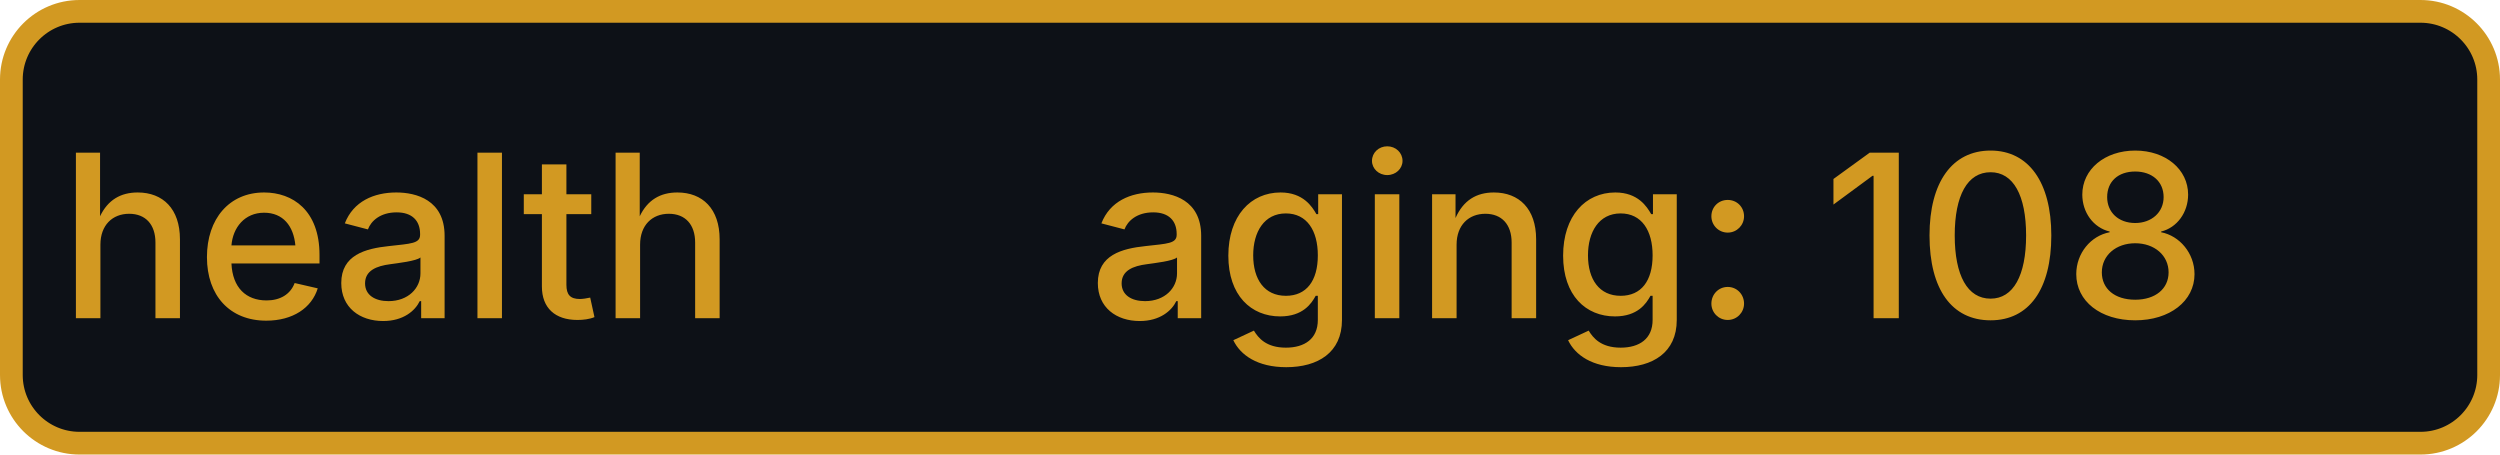
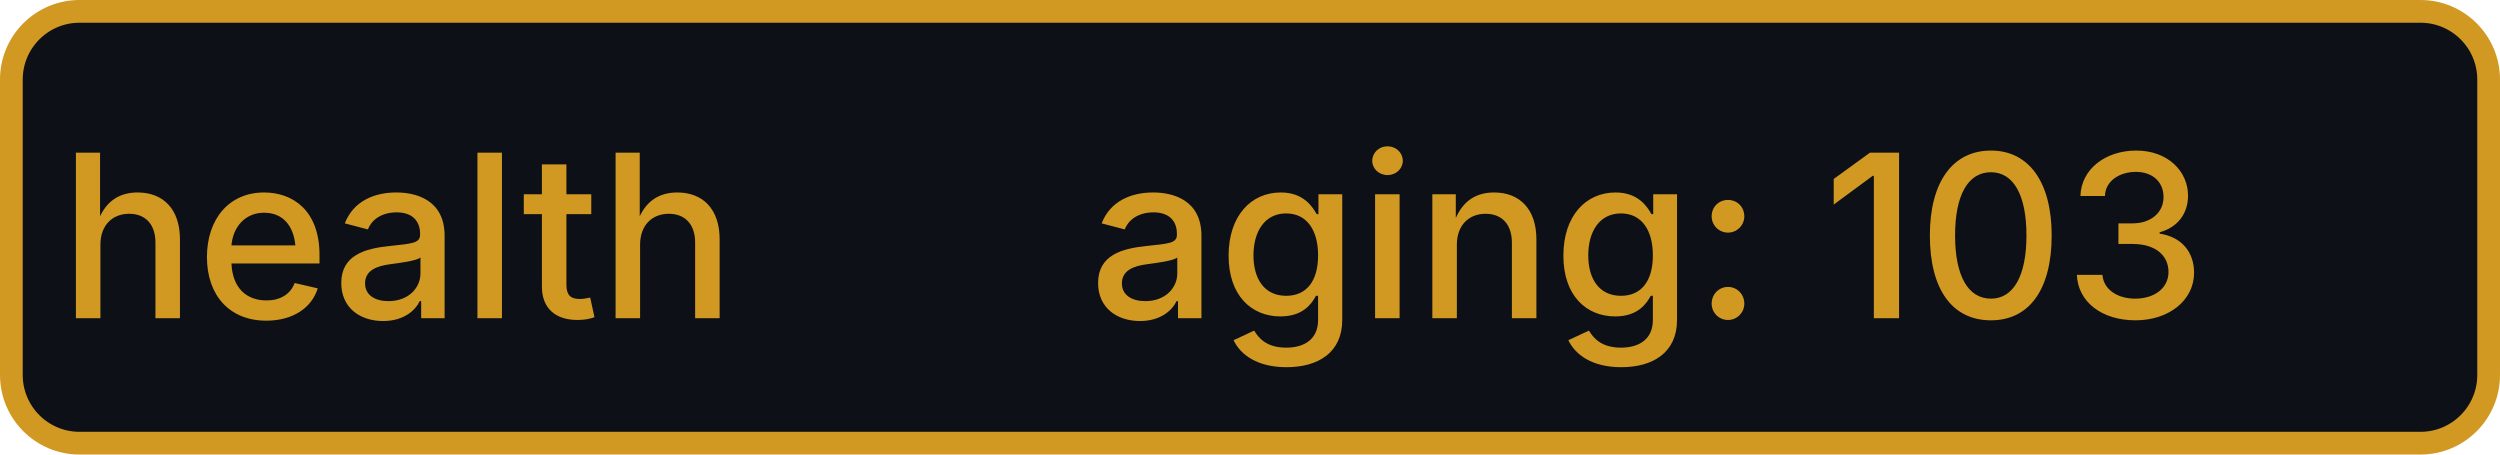
- <svg xmlns="http://www.w3.org/2000/svg" width="110" height="20" role="img" aria-label="health: aging: 108">
+ <svg xmlns="http://www.w3.org/2000/svg" width="110" height="20" role="img" aria-label="health: aging: 103">
  <rect x="0.5" y="0.5" width="109" height="19" rx="3" fill="#0d1117" stroke="#d29922" stroke-width="1" />
  <g fill="#d29922" text-anchor="middle" font-family="-apple-system,BlinkMacSystemFont,Segoe UI,sans-serif" font-size="10" font-weight="500">
    <text x="17.5" y="14">health</text>
-     <text x="72.5" y="14" textLength="68" lengthAdjust="spacingAndGlyphs">aging: 108</text>
+     <text x="72.5" y="14" textLength="68" lengthAdjust="spacingAndGlyphs">aging: 103</text>
  </g>
</svg>
